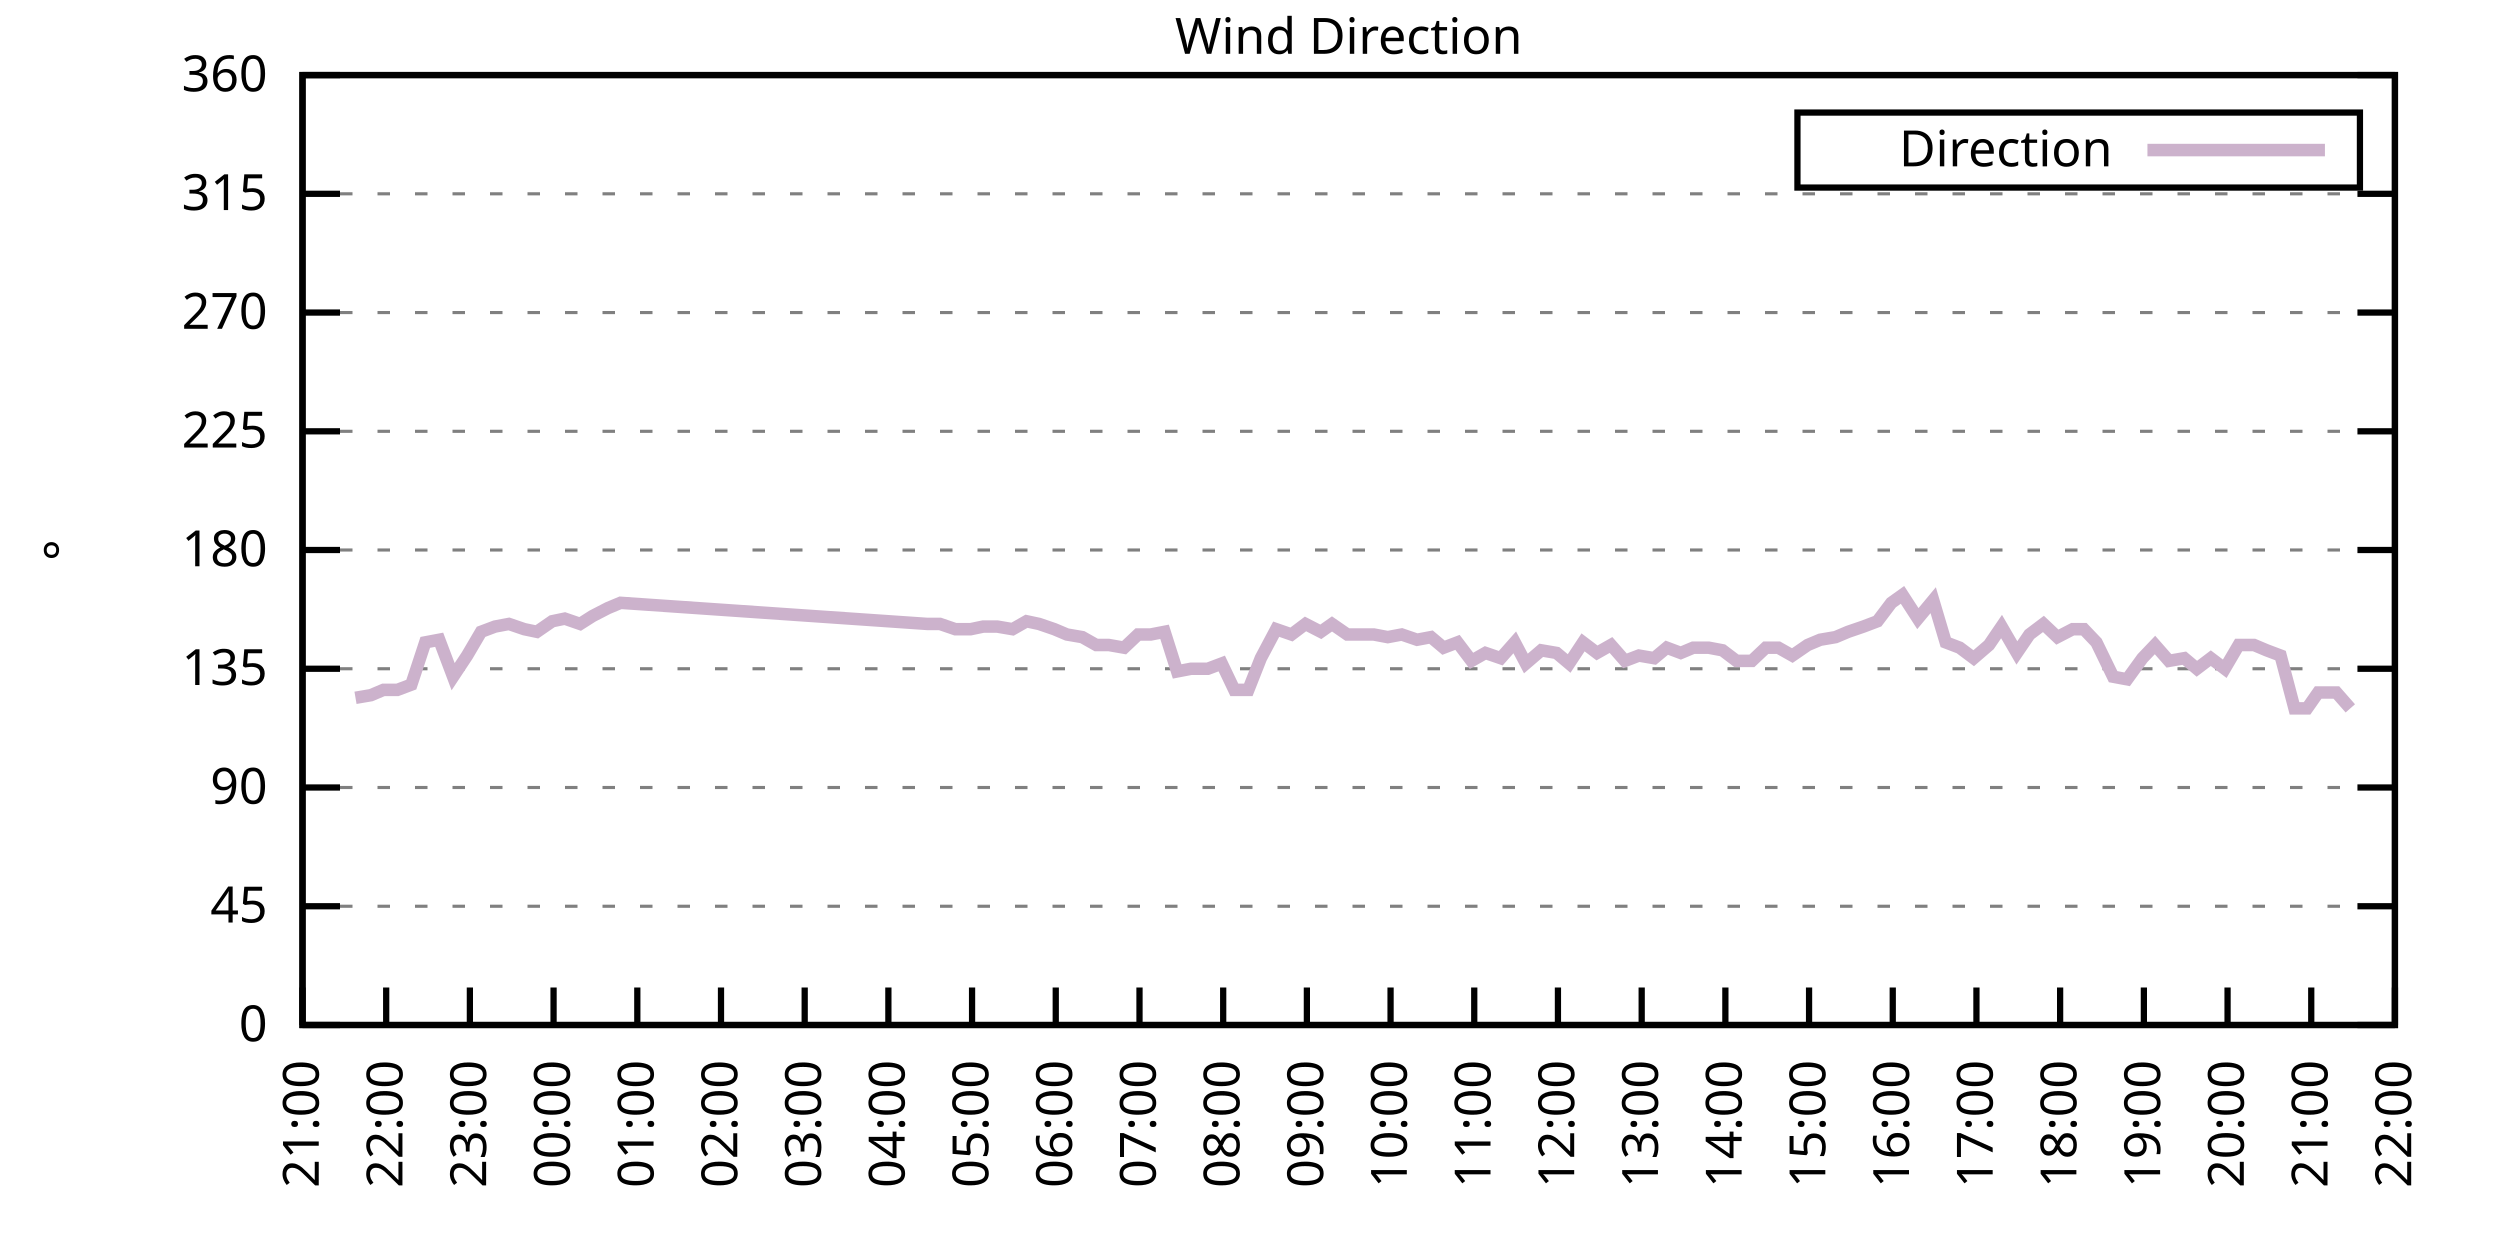
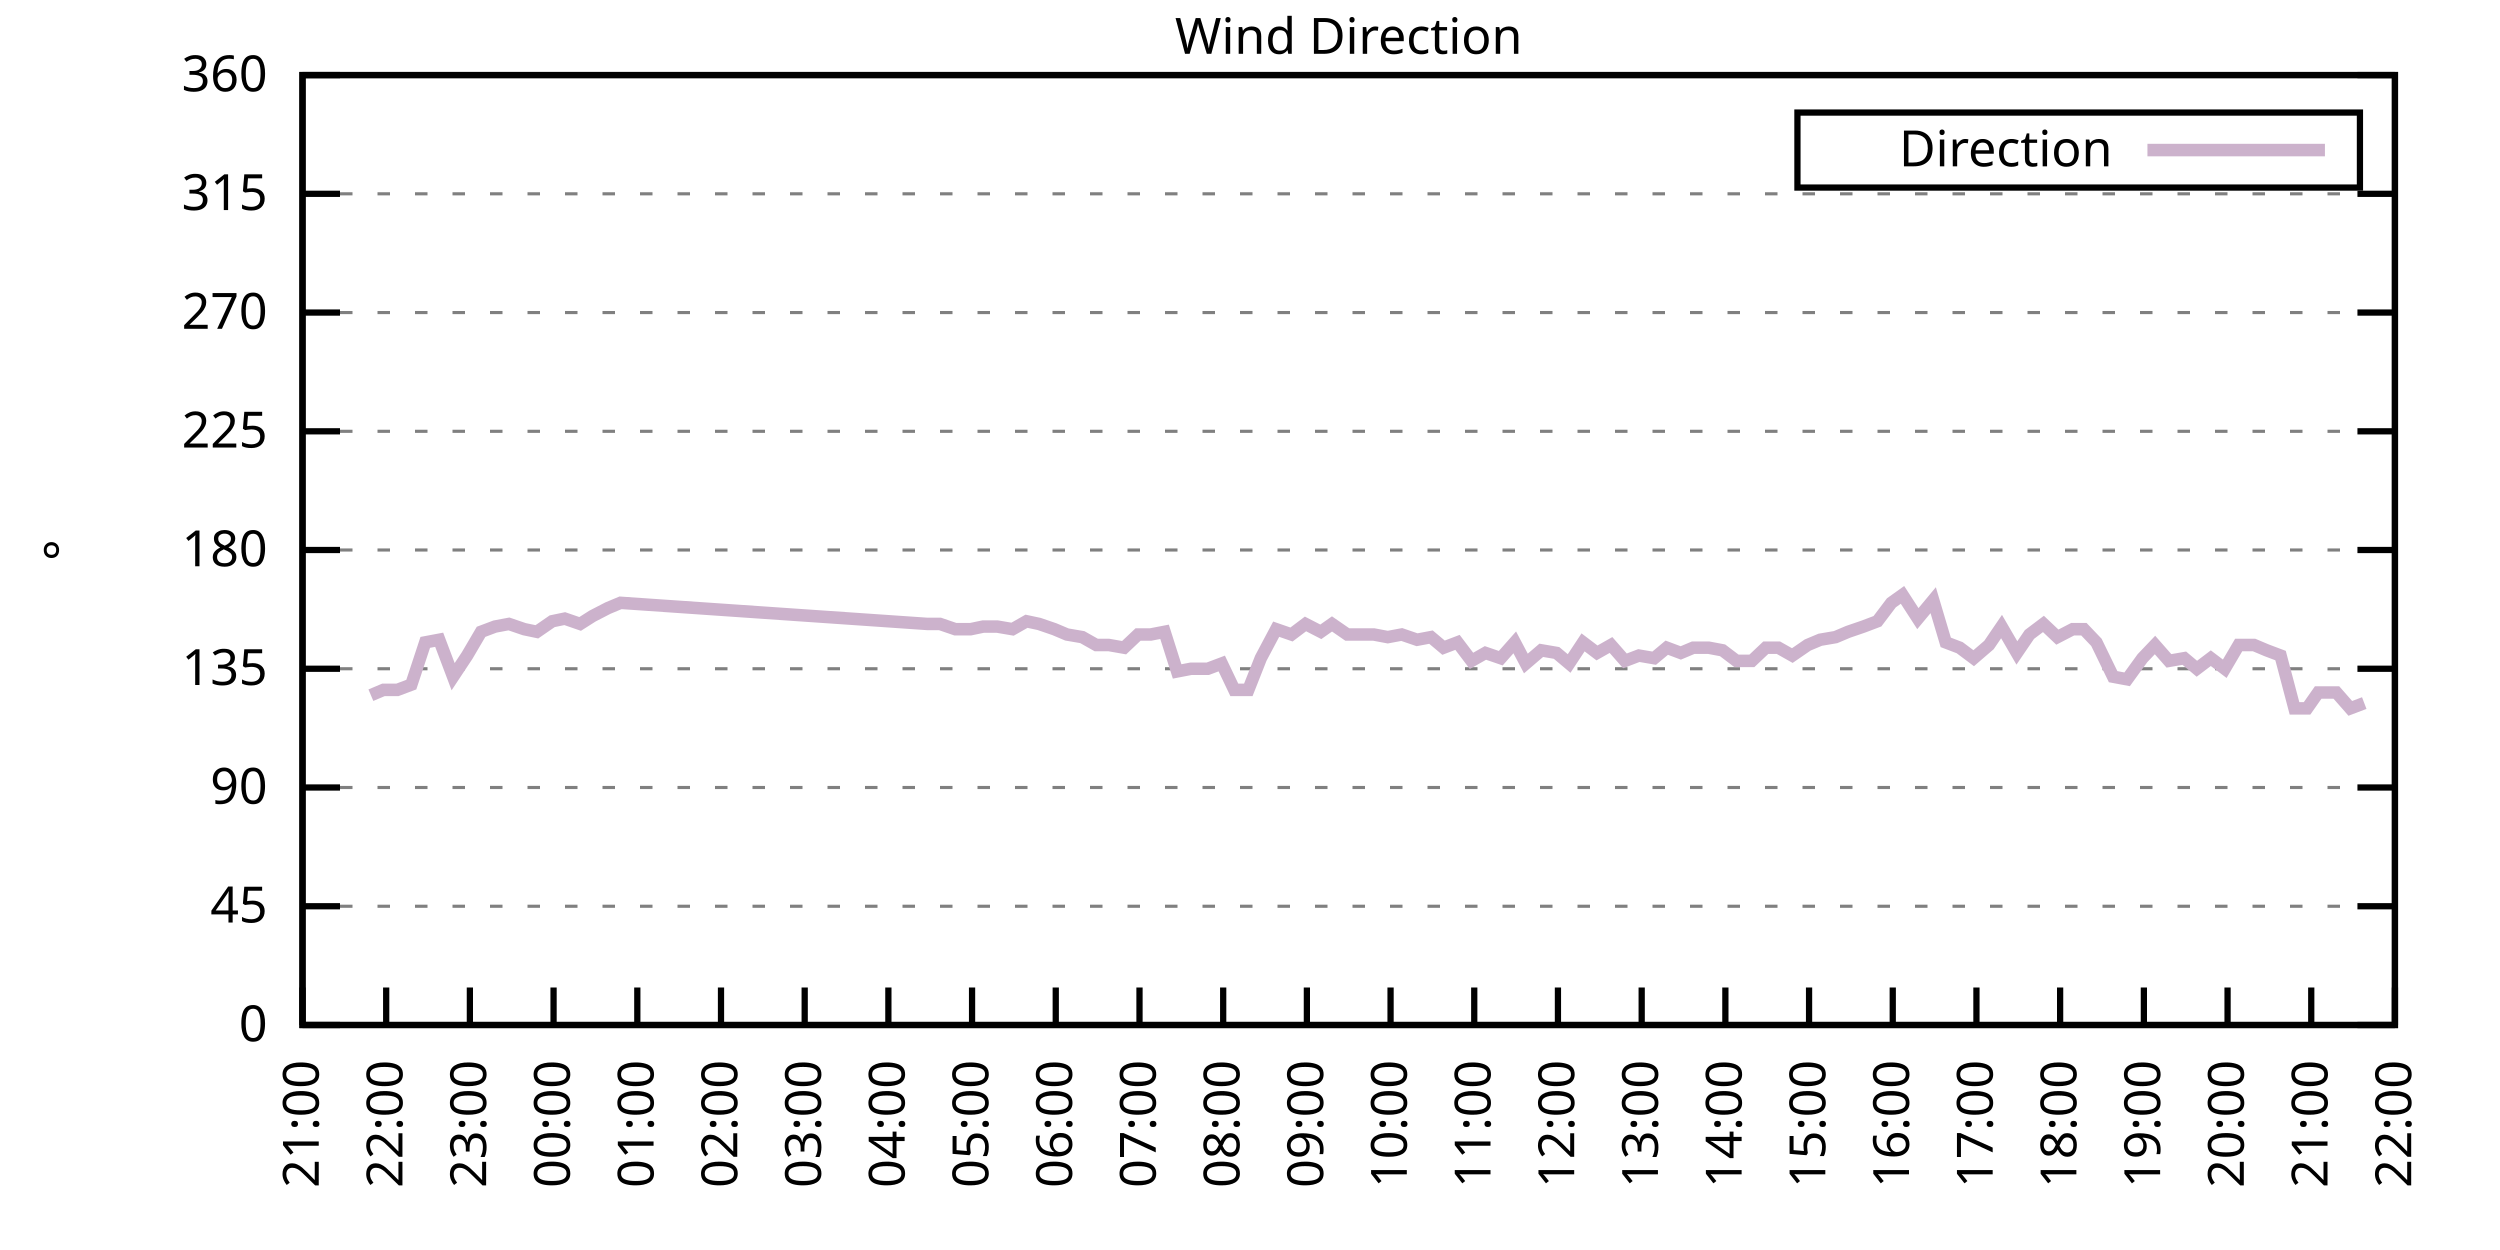
<svg xmlns="http://www.w3.org/2000/svg" xmlns:xlink="http://www.w3.org/1999/xlink" width="400" height="200" viewBox="0 0 400 200">
  <g id="gnuplot_canvas">
    <rect x="0" y="0" width="400" height="200" fill="none" />
    <defs>
      <circle id="gpDot" r="0.5" stroke-width="0.5" stroke="currentColor" />
      <path id="gpPt0" stroke-width="0.333" stroke="currentColor" d="M-1,0 h2 M0,-1 v2" />
      <path id="gpPt1" stroke-width="0.333" stroke="currentColor" d="M-1,-1 L1,1 M1,-1 L-1,1" />
      <path id="gpPt2" stroke-width="0.333" stroke="currentColor" d="M-1,0 L1,0 M0,-1 L0,1 M-1,-1 L1,1 M-1,1 L1,-1" />
      <rect id="gpPt3" stroke-width="0.333" stroke="currentColor" x="-1" y="-1" width="2" height="2" />
      <rect id="gpPt4" stroke-width="0.333" stroke="currentColor" fill="currentColor" x="-1" y="-1" width="2" height="2" />
      <circle id="gpPt5" stroke-width="0.333" stroke="currentColor" cx="0" cy="0" r="1" />
      <use xlink:href="#gpPt5" id="gpPt6" fill="currentColor" stroke="none" />
      <path id="gpPt7" stroke-width="0.333" stroke="currentColor" d="M0,-1.33 L-1.33,0.67 L1.33,0.67 z" />
      <use xlink:href="#gpPt7" id="gpPt8" fill="currentColor" stroke="none" />
      <use xlink:href="#gpPt7" id="gpPt9" stroke="currentColor" transform="rotate(180)" />
      <use xlink:href="#gpPt9" id="gpPt10" fill="currentColor" stroke="none" />
      <use xlink:href="#gpPt3" id="gpPt11" stroke="currentColor" transform="rotate(45)" />
      <use xlink:href="#gpPt11" id="gpPt12" fill="currentColor" stroke="none" />
      <path id="gpPt13" stroke-width="0.333" stroke="currentColor" d="M0,1.330 L1.265,0.411 L0.782,-1.067 L-0.782,-1.076 L-1.265,0.411 z" />
      <use xlink:href="#gpPt13" id="gpPt14" fill="currentColor" stroke="none" />
      <filter id="textbox" filterUnits="objectBoundingBox" x="0" y="0" height="1" width="1">
        <feFlood flood-color="white" flood-opacity="1" result="bgnd" />
        <feComposite in="SourceGraphic" in2="bgnd" operator="atop" />
      </filter>
      <filter id="greybox" filterUnits="objectBoundingBox" x="0" y="0" height="1" width="1">
        <feFlood flood-color="lightgrey" flood-opacity="1" result="grey" />
        <feComposite in="SourceGraphic" in2="grey" operator="atop" />
      </filter>
    </defs>
    <g fill="none" color="white" stroke="currentColor" stroke-width="1.00" stroke-linecap="butt" stroke-linejoin="miter">
</g>
    <g fill="none" color="black" stroke="currentColor" stroke-width="1.00" stroke-linecap="butt" stroke-linejoin="miter">
      <g stroke="none" shape-rendering="crispEdges">
        <polygon fill="rgb(255, 255, 255)" points="48.40,164.00 383.18,164.00 383.18,12.02 48.40,12.02 " />
      </g>
    </g>
    <g fill="none" color="black" stroke="currentColor" stroke-width="1.00" stroke-linecap="butt" stroke-linejoin="miter">
</g>
    <g fill="none" color="black" stroke="black" stroke-width="0.50" stroke-linecap="butt" stroke-linejoin="miter">
</g>
    <g fill="none" color="gray" stroke="currentColor" stroke-width="0.50" stroke-linecap="butt" stroke-linejoin="miter">
      <path stroke="gray" stroke-dasharray="2,4" class="gridline" d="M48.40,164.00 L383.19,164.00  " />
    </g>
    <g fill="none" color="gray" stroke="gray" stroke-width="1.00" stroke-linecap="butt" stroke-linejoin="miter">
</g>
    <g fill="none" color="black" stroke="currentColor" stroke-width="1.00" stroke-linecap="butt" stroke-linejoin="miter">
      <path stroke="black" d="M48.40,164.00 L54.40,164.00 M383.19,164.00 L377.19,164.00  " />
      <g transform="translate(42.80,166.60)" stroke="none" fill="black" font-family="Sans" font-size="8.00" text-anchor="end">
        <text>
          <tspan font-family="Sans"> 0</tspan>
        </text>
      </g>
    </g>
    <g fill="none" color="black" stroke="currentColor" stroke-width="1.00" stroke-linecap="butt" stroke-linejoin="miter">
</g>
    <g fill="none" color="black" stroke="black" stroke-width="0.50" stroke-linecap="butt" stroke-linejoin="miter">
</g>
    <g fill="none" color="gray" stroke="currentColor" stroke-width="0.50" stroke-linecap="butt" stroke-linejoin="miter">
      <path stroke="gray" stroke-dasharray="2,4" class="gridline" d="M48.40,145.00 L383.19,145.00  " />
    </g>
    <g fill="none" color="gray" stroke="gray" stroke-width="1.00" stroke-linecap="butt" stroke-linejoin="miter">
</g>
    <g fill="none" color="black" stroke="currentColor" stroke-width="1.00" stroke-linecap="butt" stroke-linejoin="miter">
      <path stroke="black" d="M48.40,145.00 L54.40,145.00 M383.19,145.00 L377.19,145.00  " />
      <g transform="translate(42.80,147.60)" stroke="none" fill="black" font-family="Sans" font-size="8.00" text-anchor="end">
        <text>
          <tspan font-family="Sans"> 45</tspan>
        </text>
      </g>
    </g>
    <g fill="none" color="black" stroke="currentColor" stroke-width="1.00" stroke-linecap="butt" stroke-linejoin="miter">
</g>
    <g fill="none" color="black" stroke="black" stroke-width="0.50" stroke-linecap="butt" stroke-linejoin="miter">
</g>
    <g fill="none" color="gray" stroke="currentColor" stroke-width="0.50" stroke-linecap="butt" stroke-linejoin="miter">
      <path stroke="gray" stroke-dasharray="2,4" class="gridline" d="M48.40,126.00 L383.19,126.00  " />
    </g>
    <g fill="none" color="gray" stroke="gray" stroke-width="1.00" stroke-linecap="butt" stroke-linejoin="miter">
</g>
    <g fill="none" color="black" stroke="currentColor" stroke-width="1.00" stroke-linecap="butt" stroke-linejoin="miter">
      <path stroke="black" d="M48.40,126.00 L54.40,126.00 M383.19,126.00 L377.19,126.00  " />
      <g transform="translate(42.80,128.60)" stroke="none" fill="black" font-family="Sans" font-size="8.00" text-anchor="end">
        <text>
          <tspan font-family="Sans"> 90</tspan>
        </text>
      </g>
    </g>
    <g fill="none" color="black" stroke="currentColor" stroke-width="1.00" stroke-linecap="butt" stroke-linejoin="miter">
</g>
    <g fill="none" color="black" stroke="black" stroke-width="0.50" stroke-linecap="butt" stroke-linejoin="miter">
</g>
    <g fill="none" color="gray" stroke="currentColor" stroke-width="0.50" stroke-linecap="butt" stroke-linejoin="miter">
      <path stroke="gray" stroke-dasharray="2,4" class="gridline" d="M48.40,107.00 L383.19,107.00  " />
    </g>
    <g fill="none" color="gray" stroke="gray" stroke-width="1.00" stroke-linecap="butt" stroke-linejoin="miter">
</g>
    <g fill="none" color="black" stroke="currentColor" stroke-width="1.00" stroke-linecap="butt" stroke-linejoin="miter">
      <path stroke="black" d="M48.40,107.00 L54.40,107.00 M383.19,107.00 L377.19,107.00  " />
      <g transform="translate(42.80,109.60)" stroke="none" fill="black" font-family="Sans" font-size="8.00" text-anchor="end">
        <text>
          <tspan font-family="Sans"> 135</tspan>
        </text>
      </g>
    </g>
    <g fill="none" color="black" stroke="currentColor" stroke-width="1.00" stroke-linecap="butt" stroke-linejoin="miter">
</g>
    <g fill="none" color="black" stroke="black" stroke-width="0.50" stroke-linecap="butt" stroke-linejoin="miter">
</g>
    <g fill="none" color="gray" stroke="currentColor" stroke-width="0.50" stroke-linecap="butt" stroke-linejoin="miter">
      <path stroke="gray" stroke-dasharray="2,4" class="gridline" d="M48.40,88.00 L383.19,88.00  " />
    </g>
    <g fill="none" color="gray" stroke="gray" stroke-width="1.00" stroke-linecap="butt" stroke-linejoin="miter">
</g>
    <g fill="none" color="black" stroke="currentColor" stroke-width="1.00" stroke-linecap="butt" stroke-linejoin="miter">
      <path stroke="black" d="M48.40,88.00 L54.40,88.00 M383.19,88.00 L377.19,88.00  " />
      <g transform="translate(42.80,90.60)" stroke="none" fill="black" font-family="Sans" font-size="8.00" text-anchor="end">
        <text>
          <tspan font-family="Sans"> 180</tspan>
        </text>
      </g>
    </g>
    <g fill="none" color="black" stroke="currentColor" stroke-width="1.00" stroke-linecap="butt" stroke-linejoin="miter">
</g>
    <g fill="none" color="black" stroke="black" stroke-width="0.50" stroke-linecap="butt" stroke-linejoin="miter">
</g>
    <g fill="none" color="gray" stroke="currentColor" stroke-width="0.50" stroke-linecap="butt" stroke-linejoin="miter">
      <path stroke="gray" stroke-dasharray="2,4" class="gridline" d="M48.40,69.01 L383.19,69.01  " />
    </g>
    <g fill="none" color="gray" stroke="gray" stroke-width="1.00" stroke-linecap="butt" stroke-linejoin="miter">
</g>
    <g fill="none" color="black" stroke="currentColor" stroke-width="1.00" stroke-linecap="butt" stroke-linejoin="miter">
      <path stroke="black" d="M48.40,69.01 L54.40,69.01 M383.19,69.01 L377.19,69.01  " />
      <g transform="translate(42.80,71.61)" stroke="none" fill="black" font-family="Sans" font-size="8.00" text-anchor="end">
        <text>
          <tspan font-family="Sans"> 225</tspan>
        </text>
      </g>
    </g>
    <g fill="none" color="black" stroke="currentColor" stroke-width="1.00" stroke-linecap="butt" stroke-linejoin="miter">
</g>
    <g fill="none" color="black" stroke="black" stroke-width="0.50" stroke-linecap="butt" stroke-linejoin="miter">
</g>
    <g fill="none" color="gray" stroke="currentColor" stroke-width="0.50" stroke-linecap="butt" stroke-linejoin="miter">
      <path stroke="gray" stroke-dasharray="2,4" class="gridline" d="M48.40,50.01 L383.19,50.01  " />
    </g>
    <g fill="none" color="gray" stroke="gray" stroke-width="1.00" stroke-linecap="butt" stroke-linejoin="miter">
</g>
    <g fill="none" color="black" stroke="currentColor" stroke-width="1.00" stroke-linecap="butt" stroke-linejoin="miter">
      <path stroke="black" d="M48.40,50.01 L54.40,50.01 M383.19,50.01 L377.19,50.01  " />
      <g transform="translate(42.80,52.61)" stroke="none" fill="black" font-family="Sans" font-size="8.00" text-anchor="end">
        <text>
          <tspan font-family="Sans"> 270</tspan>
        </text>
      </g>
    </g>
    <g fill="none" color="black" stroke="currentColor" stroke-width="1.00" stroke-linecap="butt" stroke-linejoin="miter">
</g>
    <g fill="none" color="black" stroke="black" stroke-width="0.50" stroke-linecap="butt" stroke-linejoin="miter">
</g>
    <g fill="none" color="gray" stroke="currentColor" stroke-width="0.50" stroke-linecap="butt" stroke-linejoin="miter">
      <path stroke="gray" stroke-dasharray="2,4" class="gridline" d="M48.40,31.01 L383.19,31.01  " />
    </g>
    <g fill="none" color="gray" stroke="gray" stroke-width="1.00" stroke-linecap="butt" stroke-linejoin="miter">
</g>
    <g fill="none" color="black" stroke="currentColor" stroke-width="1.00" stroke-linecap="butt" stroke-linejoin="miter">
      <path stroke="black" d="M48.40,31.01 L54.40,31.01 M383.19,31.01 L377.19,31.01  " />
      <g transform="translate(42.80,33.61)" stroke="none" fill="black" font-family="Sans" font-size="8.00" text-anchor="end">
        <text>
          <tspan font-family="Sans"> 315</tspan>
        </text>
      </g>
    </g>
    <g fill="none" color="black" stroke="currentColor" stroke-width="1.00" stroke-linecap="butt" stroke-linejoin="miter">
</g>
    <g fill="none" color="black" stroke="black" stroke-width="0.50" stroke-linecap="butt" stroke-linejoin="miter">
</g>
    <g fill="none" color="gray" stroke="currentColor" stroke-width="0.50" stroke-linecap="butt" stroke-linejoin="miter">
      <path stroke="gray" stroke-dasharray="2,4" class="gridline" d="M48.40,12.01 L383.19,12.01  " />
    </g>
    <g fill="none" color="gray" stroke="gray" stroke-width="1.00" stroke-linecap="butt" stroke-linejoin="miter">
</g>
    <g fill="none" color="black" stroke="currentColor" stroke-width="1.00" stroke-linecap="butt" stroke-linejoin="miter">
      <path stroke="black" d="M48.40,12.01 L54.40,12.01 M383.19,12.01 L377.19,12.01  " />
      <g transform="translate(42.80,14.61)" stroke="none" fill="black" font-family="Sans" font-size="8.00" text-anchor="end">
        <text>
          <tspan font-family="Sans"> 360</tspan>
        </text>
      </g>
    </g>
    <g fill="none" color="black" stroke="currentColor" stroke-width="1.00" stroke-linecap="butt" stroke-linejoin="miter">
      <path stroke="black" d="M48.40,164.00 L48.40,158.00  " />
      <g transform="translate(51.00,169.60) rotate(270.00)" stroke="none" fill="black" font-family="Sans" font-size="8.00" text-anchor="end">
        <text>
          <tspan font-family="Sans">21:00</tspan>
        </text>
      </g>
    </g>
    <g fill="none" color="black" stroke="currentColor" stroke-width="1.00" stroke-linecap="butt" stroke-linejoin="miter">
      <path stroke="black" d="M61.79,164.00 L61.79,158.00  " />
      <g transform="translate(64.39,169.60) rotate(270.00)" stroke="none" fill="black" font-family="Sans" font-size="8.00" text-anchor="end">
        <text>
          <tspan font-family="Sans">22:00</tspan>
        </text>
      </g>
    </g>
    <g fill="none" color="black" stroke="currentColor" stroke-width="1.00" stroke-linecap="butt" stroke-linejoin="miter">
      <path stroke="black" d="M75.18,164.00 L75.18,158.00  " />
      <g transform="translate(77.78,169.60) rotate(270.00)" stroke="none" fill="black" font-family="Sans" font-size="8.00" text-anchor="end">
        <text>
          <tspan font-family="Sans">23:00</tspan>
        </text>
      </g>
    </g>
    <g fill="none" color="black" stroke="currentColor" stroke-width="1.00" stroke-linecap="butt" stroke-linejoin="miter">
      <path stroke="black" d="M88.57,164.00 L88.57,158.00  " />
      <g transform="translate(91.17,169.60) rotate(270.00)" stroke="none" fill="black" font-family="Sans" font-size="8.00" text-anchor="end">
        <text>
          <tspan font-family="Sans">00:00</tspan>
        </text>
      </g>
    </g>
    <g fill="none" color="black" stroke="currentColor" stroke-width="1.00" stroke-linecap="butt" stroke-linejoin="miter">
      <path stroke="black" d="M101.97,164.00 L101.97,158.00  " />
      <g transform="translate(104.57,169.60) rotate(270.00)" stroke="none" fill="black" font-family="Sans" font-size="8.00" text-anchor="end">
        <text>
          <tspan font-family="Sans">01:00</tspan>
        </text>
      </g>
    </g>
    <g fill="none" color="black" stroke="currentColor" stroke-width="1.00" stroke-linecap="butt" stroke-linejoin="miter">
      <path stroke="black" d="M115.36,164.00 L115.36,158.00  " />
      <g transform="translate(117.96,169.60) rotate(270.00)" stroke="none" fill="black" font-family="Sans" font-size="8.00" text-anchor="end">
        <text>
          <tspan font-family="Sans">02:00</tspan>
        </text>
      </g>
    </g>
    <g fill="none" color="black" stroke="currentColor" stroke-width="1.00" stroke-linecap="butt" stroke-linejoin="miter">
      <path stroke="black" d="M128.75,164.00 L128.75,158.00  " />
      <g transform="translate(131.35,169.60) rotate(270.00)" stroke="none" fill="black" font-family="Sans" font-size="8.00" text-anchor="end">
        <text>
          <tspan font-family="Sans">03:00</tspan>
        </text>
      </g>
    </g>
    <g fill="none" color="black" stroke="currentColor" stroke-width="1.00" stroke-linecap="butt" stroke-linejoin="miter">
      <path stroke="black" d="M142.14,164.00 L142.14,158.00  " />
      <g transform="translate(144.74,169.60) rotate(270.00)" stroke="none" fill="black" font-family="Sans" font-size="8.00" text-anchor="end">
        <text>
          <tspan font-family="Sans">04:00</tspan>
        </text>
      </g>
    </g>
    <g fill="none" color="black" stroke="currentColor" stroke-width="1.00" stroke-linecap="butt" stroke-linejoin="miter">
      <path stroke="black" d="M155.53,164.00 L155.53,158.00  " />
      <g transform="translate(158.13,169.60) rotate(270.00)" stroke="none" fill="black" font-family="Sans" font-size="8.00" text-anchor="end">
        <text>
          <tspan font-family="Sans">05:00</tspan>
        </text>
      </g>
    </g>
    <g fill="none" color="black" stroke="currentColor" stroke-width="1.00" stroke-linecap="butt" stroke-linejoin="miter">
      <path stroke="black" d="M168.92,164.00 L168.92,158.00  " />
      <g transform="translate(171.52,169.60) rotate(270.00)" stroke="none" fill="black" font-family="Sans" font-size="8.00" text-anchor="end">
        <text>
          <tspan font-family="Sans">06:00</tspan>
        </text>
      </g>
    </g>
    <g fill="none" color="black" stroke="currentColor" stroke-width="1.00" stroke-linecap="butt" stroke-linejoin="miter">
      <path stroke="black" d="M182.32,164.00 L182.32,158.00  " />
      <g transform="translate(184.92,169.60) rotate(270.00)" stroke="none" fill="black" font-family="Sans" font-size="8.00" text-anchor="end">
        <text>
          <tspan font-family="Sans">07:00</tspan>
        </text>
      </g>
    </g>
    <g fill="none" color="black" stroke="currentColor" stroke-width="1.00" stroke-linecap="butt" stroke-linejoin="miter">
      <path stroke="black" d="M195.71,164.00 L195.71,158.00  " />
      <g transform="translate(198.31,169.60) rotate(270.00)" stroke="none" fill="black" font-family="Sans" font-size="8.00" text-anchor="end">
        <text>
          <tspan font-family="Sans">08:00</tspan>
        </text>
      </g>
    </g>
    <g fill="none" color="black" stroke="currentColor" stroke-width="1.00" stroke-linecap="butt" stroke-linejoin="miter">
      <path stroke="black" d="M209.10,164.00 L209.10,158.00  " />
      <g transform="translate(211.70,169.60) rotate(270.00)" stroke="none" fill="black" font-family="Sans" font-size="8.00" text-anchor="end">
        <text>
          <tspan font-family="Sans">09:00</tspan>
        </text>
      </g>
    </g>
    <g fill="none" color="black" stroke="currentColor" stroke-width="1.00" stroke-linecap="butt" stroke-linejoin="miter">
      <path stroke="black" d="M222.49,164.00 L222.49,158.00  " />
      <g transform="translate(225.09,169.60) rotate(270.00)" stroke="none" fill="black" font-family="Sans" font-size="8.00" text-anchor="end">
        <text>
          <tspan font-family="Sans">10:00</tspan>
        </text>
      </g>
    </g>
    <g fill="none" color="black" stroke="currentColor" stroke-width="1.00" stroke-linecap="butt" stroke-linejoin="miter">
      <path stroke="black" d="M235.88,164.00 L235.88,158.00  " />
      <g transform="translate(238.48,169.60) rotate(270.00)" stroke="none" fill="black" font-family="Sans" font-size="8.00" text-anchor="end">
        <text>
          <tspan font-family="Sans">11:00</tspan>
        </text>
      </g>
    </g>
    <g fill="none" color="black" stroke="currentColor" stroke-width="1.00" stroke-linecap="butt" stroke-linejoin="miter">
      <path stroke="black" d="M249.27,164.00 L249.27,158.00  " />
      <g transform="translate(251.87,169.60) rotate(270.00)" stroke="none" fill="black" font-family="Sans" font-size="8.00" text-anchor="end">
        <text>
          <tspan font-family="Sans">12:00</tspan>
        </text>
      </g>
    </g>
    <g fill="none" color="black" stroke="currentColor" stroke-width="1.00" stroke-linecap="butt" stroke-linejoin="miter">
      <path stroke="black" d="M262.67,164.00 L262.67,158.00  " />
      <g transform="translate(265.27,169.60) rotate(270.00)" stroke="none" fill="black" font-family="Sans" font-size="8.00" text-anchor="end">
        <text>
          <tspan font-family="Sans">13:00</tspan>
        </text>
      </g>
    </g>
    <g fill="none" color="black" stroke="currentColor" stroke-width="1.00" stroke-linecap="butt" stroke-linejoin="miter">
      <path stroke="black" d="M276.06,164.00 L276.06,158.00  " />
      <g transform="translate(278.66,169.60) rotate(270.00)" stroke="none" fill="black" font-family="Sans" font-size="8.00" text-anchor="end">
        <text>
          <tspan font-family="Sans">14:00</tspan>
        </text>
      </g>
    </g>
    <g fill="none" color="black" stroke="currentColor" stroke-width="1.00" stroke-linecap="butt" stroke-linejoin="miter">
      <path stroke="black" d="M289.45,164.00 L289.45,158.00  " />
      <g transform="translate(292.05,169.60) rotate(270.00)" stroke="none" fill="black" font-family="Sans" font-size="8.00" text-anchor="end">
        <text>
          <tspan font-family="Sans">15:00</tspan>
        </text>
      </g>
    </g>
    <g fill="none" color="black" stroke="currentColor" stroke-width="1.00" stroke-linecap="butt" stroke-linejoin="miter">
      <path stroke="black" d="M302.84,164.00 L302.84,158.00  " />
      <g transform="translate(305.44,169.60) rotate(270.00)" stroke="none" fill="black" font-family="Sans" font-size="8.00" text-anchor="end">
        <text>
          <tspan font-family="Sans">16:00</tspan>
        </text>
      </g>
    </g>
    <g fill="none" color="black" stroke="currentColor" stroke-width="1.00" stroke-linecap="butt" stroke-linejoin="miter">
      <path stroke="black" d="M316.23,164.00 L316.23,158.00  " />
      <g transform="translate(318.83,169.60) rotate(270.00)" stroke="none" fill="black" font-family="Sans" font-size="8.00" text-anchor="end">
        <text>
          <tspan font-family="Sans">17:00</tspan>
        </text>
      </g>
    </g>
    <g fill="none" color="black" stroke="currentColor" stroke-width="1.00" stroke-linecap="butt" stroke-linejoin="miter">
      <path stroke="black" d="M329.62,164.00 L329.62,158.00  " />
      <g transform="translate(332.22,169.60) rotate(270.00)" stroke="none" fill="black" font-family="Sans" font-size="8.00" text-anchor="end">
        <text>
          <tspan font-family="Sans">18:00</tspan>
        </text>
      </g>
    </g>
    <g fill="none" color="black" stroke="currentColor" stroke-width="1.00" stroke-linecap="butt" stroke-linejoin="miter">
      <path stroke="black" d="M343.02,164.00 L343.02,158.00  " />
      <g transform="translate(345.62,169.60) rotate(270.00)" stroke="none" fill="black" font-family="Sans" font-size="8.00" text-anchor="end">
        <text>
          <tspan font-family="Sans">19:00</tspan>
        </text>
      </g>
    </g>
    <g fill="none" color="black" stroke="currentColor" stroke-width="1.00" stroke-linecap="butt" stroke-linejoin="miter">
      <path stroke="black" d="M356.41,164.00 L356.41,158.00  " />
      <g transform="translate(359.01,169.60) rotate(270.00)" stroke="none" fill="black" font-family="Sans" font-size="8.00" text-anchor="end">
        <text>
          <tspan font-family="Sans">20:00</tspan>
        </text>
      </g>
    </g>
    <g fill="none" color="black" stroke="currentColor" stroke-width="1.00" stroke-linecap="butt" stroke-linejoin="miter">
      <path stroke="black" d="M369.80,164.00 L369.80,158.00  " />
      <g transform="translate(372.40,169.60) rotate(270.00)" stroke="none" fill="black" font-family="Sans" font-size="8.00" text-anchor="end">
        <text>
          <tspan font-family="Sans">21:00</tspan>
        </text>
      </g>
    </g>
    <g fill="none" color="black" stroke="currentColor" stroke-width="1.00" stroke-linecap="butt" stroke-linejoin="miter">
      <path stroke="black" d="M383.19,164.00 L383.19,158.00  " />
      <g transform="translate(385.79,169.60) rotate(270.00)" stroke="none" fill="black" font-family="Sans" font-size="8.00" text-anchor="end">
        <text>
          <tspan font-family="Sans">22:00</tspan>
        </text>
      </g>
    </g>
    <g fill="none" color="black" stroke="currentColor" stroke-width="1.00" stroke-linecap="butt" stroke-linejoin="miter">
</g>
    <g fill="none" color="black" stroke="currentColor" stroke-width="1.00" stroke-linecap="butt" stroke-linejoin="miter">
      <path stroke="black" d="M48.40,12.01 L48.40,164.00 L383.19,164.00 L383.19,12.01 L48.40,12.01 Z  " />
    </g>
    <g fill="none" color="black" stroke="currentColor" stroke-width="1.00" stroke-linecap="butt" stroke-linejoin="miter">
</g>
    <g fill="none" color="black" stroke="currentColor" stroke-width="1.00" stroke-linecap="butt" stroke-linejoin="miter">
      <path stroke="black" d="M287.59,30.01 L287.59,18.01 L377.59,18.01 L377.59,30.01 L287.59,30.01 Z  " />
    </g>
    <g id="Wind_direction_plot_1">
      <g fill="none" color="white" stroke="black" stroke-width="2.00" stroke-linecap="butt" stroke-linejoin="miter">
</g>
      <g fill="none" color="black" stroke="currentColor" stroke-width="2.00" stroke-linecap="butt" stroke-linejoin="miter">
        <g transform="translate(337.99,26.61)" stroke="none" fill="black" font-family="Sans" font-size="8.00" text-anchor="end">
          <text>
            <tspan font-family="Sans">Direction</tspan>
          </text>
        </g>
      </g>
      <g fill="none" color="black" stroke="currentColor" stroke-width="2.00" stroke-linecap="butt" stroke-linejoin="miter">
-         <path stroke="rgb(204, 178, 204)" d="M343.59,24.01 L371.99,24.01 M56.88,111.65 L59.34,111.23 L61.35,110.38 L63.58,110.38 L65.81,109.54 L68.04,102.78   L70.27,102.36 L72.50,108.27 L74.74,104.89 L76.97,101.09 L79.20,100.25 L81.43,99.83 L83.89,100.67 L85.90,101.09   L88.35,99.40 L90.36,98.98 L92.82,99.83 L94.82,98.56 L97.28,97.29 L99.29,96.45 L148.39,99.83 L150.40,99.83   L152.85,100.67 L155.31,100.67 L157.32,100.25 L159.55,100.25 L162.01,100.67 L164.24,99.40 L166.25,99.83 L168.70,100.67   L170.71,101.52 L173.17,101.94 L175.40,103.20 L177.41,103.20 L179.86,103.63 L182.09,101.52 L184.10,101.52 L186.33,101.09   L188.34,107.43 L190.57,107.00 L193.25,107.00 L195.48,106.16 L197.49,110.38 L199.73,110.38 L201.73,105.31 L204.19,100.67   L206.64,101.52 L208.88,99.83 L211.33,101.09 L213.12,99.83 L215.57,101.52 L217.58,101.52 L219.81,101.52 L222.04,101.94   L224.28,101.52 L226.73,102.36 L228.96,101.94 L230.97,103.63 L233.20,102.78 L235.44,105.74 L237.67,104.47 L240.12,105.31   L242.36,102.78 L244.14,106.16 L246.60,104.05 L249.05,104.47 L251.06,106.16 L253.29,102.78 L255.52,104.47 L257.76,103.20   L259.99,105.74 L262.22,104.89 L264.67,105.31 L266.68,103.63 L268.92,104.47 L270.92,103.63 L273.38,103.63 L275.61,104.05   L277.84,105.74 L280.30,105.74 L282.53,103.63 L284.54,103.63 L286.77,104.89 L289.23,103.20 L291.23,102.36 L293.69,101.94   L295.70,101.09 L298.15,100.25 L300.39,99.40 L302.62,96.45 L304.40,95.18 L306.86,98.98 L309.31,96.03 L311.32,102.78   L313.55,103.63 L315.79,105.31 L318.24,103.20 L320.25,100.25 L322.70,104.47 L324.71,101.52 L326.95,99.83 L329.18,101.94   L331.63,100.67 L333.42,100.67 L335.43,102.78 L338.10,108.27 L340.34,108.69 L342.79,105.31 L344.80,103.20 L347.03,105.74   L349.49,105.31 L351.50,107.00 L353.73,105.31 L355.96,107.00 L358.19,103.20 L360.65,103.20 L362.66,104.05 L364.89,104.89   L367.12,113.34 L369.13,113.34 L370.91,110.80 L373.82,110.80 L376.05,113.34  " />
+         <path stroke="rgb(204, 178, 204)" d="M343.59,24.01 L371.99,24.01 M59.34,111.23 L61.35,110.38 L63.58,110.38 L65.81,109.54 L68.04,102.78 L70.27,102.36   L72.50,108.27 L74.74,104.89 L76.97,101.09 L79.20,100.25 L81.43,99.83 L83.89,100.67 L85.90,101.09 L88.35,99.40   L90.36,98.98 L92.82,99.83 L94.82,98.56 L97.28,97.29 L99.29,96.45 L148.39,99.83 L150.40,99.83 L152.85,100.67   L155.31,100.67 L157.32,100.25 L159.55,100.25 L162.01,100.67 L164.24,99.40 L166.25,99.83 L168.70,100.67 L170.71,101.52   L173.17,101.94 L175.40,103.20 L177.41,103.20 L179.86,103.63 L182.09,101.52 L184.10,101.52 L186.33,101.09 L188.34,107.43   L190.57,107.00 L193.25,107.00 L195.48,106.16 L197.49,110.38 L199.73,110.38 L201.73,105.31 L204.19,100.67 L206.64,101.52   L208.88,99.83 L211.33,101.09 L213.12,99.83 L215.57,101.52 L217.58,101.52 L219.81,101.52 L222.04,101.94 L224.28,101.52   L226.73,102.36 L228.96,101.94 L230.97,103.63 L233.20,102.78 L235.44,105.74 L237.67,104.47 L240.12,105.31 L242.36,102.78   L244.14,106.16 L246.60,104.05 L249.05,104.47 L251.06,106.16 L253.29,102.78 L255.52,104.47 L257.76,103.20 L259.99,105.74   L262.22,104.89 L264.67,105.31 L266.68,103.63 L268.92,104.47 L270.92,103.63 L273.38,103.63 L275.61,104.05 L277.84,105.74   L280.30,105.74 L282.53,103.63 L284.54,103.63 L286.77,104.89 L289.23,103.20 L291.23,102.36 L293.69,101.94 L295.70,101.09   L298.15,100.25 L300.39,99.40 L302.62,96.45 L304.40,95.18 L306.86,98.98 L309.31,96.03 L311.32,102.78 L313.55,103.63   L315.79,105.31 L318.24,103.20 L320.25,100.25 L322.70,104.47 L324.71,101.52 L326.95,99.83 L329.18,101.94 L331.63,100.67   L333.42,100.67 L335.43,102.78 L338.10,108.27 L340.34,108.69 L342.79,105.31 L344.80,103.20 L347.03,105.74 L349.49,105.31   L351.50,107.00 L353.73,105.31 L355.96,107.00 L358.19,103.20 L360.65,103.20 L362.66,104.05 L364.89,104.89 L367.12,113.34   L369.13,113.34 L370.91,110.80 L373.82,110.80 L376.05,113.34 L378.28,112.49  " />
      </g>
    </g>
    <g fill="none" color="black" stroke="currentColor" stroke-width="2.00" stroke-linecap="butt" stroke-linejoin="miter">
</g>
    <g fill="none" color="black" stroke="black" stroke-width="1.00" stroke-linecap="butt" stroke-linejoin="miter">
</g>
    <g fill="none" color="black" stroke="currentColor" stroke-width="1.00" stroke-linecap="butt" stroke-linejoin="miter">
      <path stroke="black" d="M48.40,12.01 L48.40,164.00 L383.19,164.00 L383.19,12.01 L48.40,12.01 Z  " />
      <g transform="translate(12.80,88.01) rotate(270.00)" stroke="none" fill="black" font-family="Sans" font-size="8.00" text-anchor="middle">
        <text>
          <tspan font-family="Sans">°</tspan>
        </text>
      </g>
    </g>
    <g fill="none" color="black" stroke="currentColor" stroke-width="1.00" stroke-linecap="butt" stroke-linejoin="miter">
</g>
    <g fill="none" color="black" stroke="currentColor" stroke-width="1.00" stroke-linecap="butt" stroke-linejoin="miter">
      <g transform="translate(215.79,8.61)" stroke="none" fill="black" font-family="Sans" font-size="8.00" text-anchor="middle">
        <text>
          <tspan font-family="Sans">Wind Direction</tspan>
        </text>
      </g>
    </g>
    <g fill="none" color="black" stroke="currentColor" stroke-width="1.00" stroke-linecap="butt" stroke-linejoin="miter">
</g>
  </g>
</svg>
